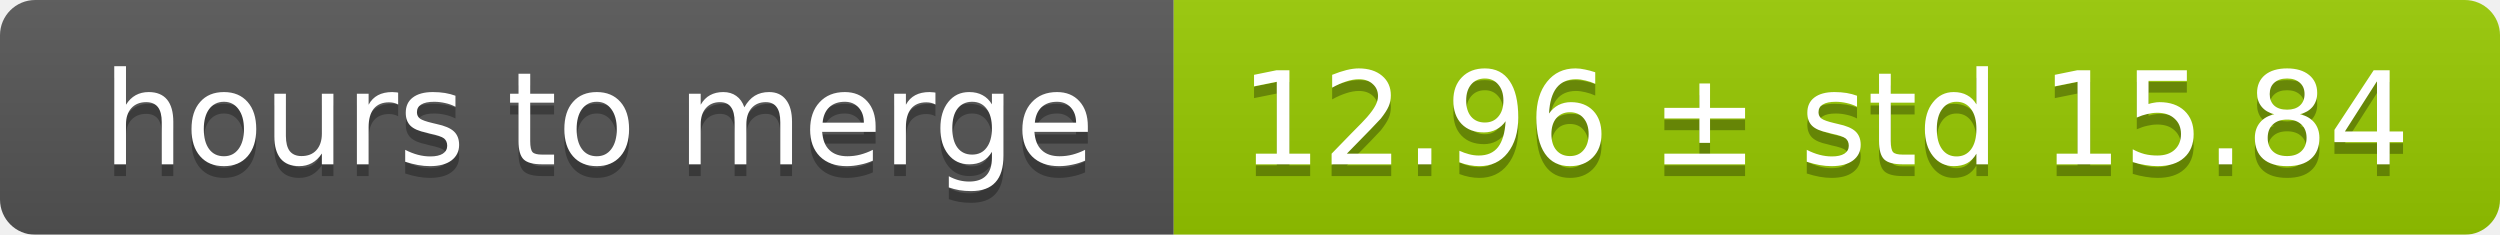
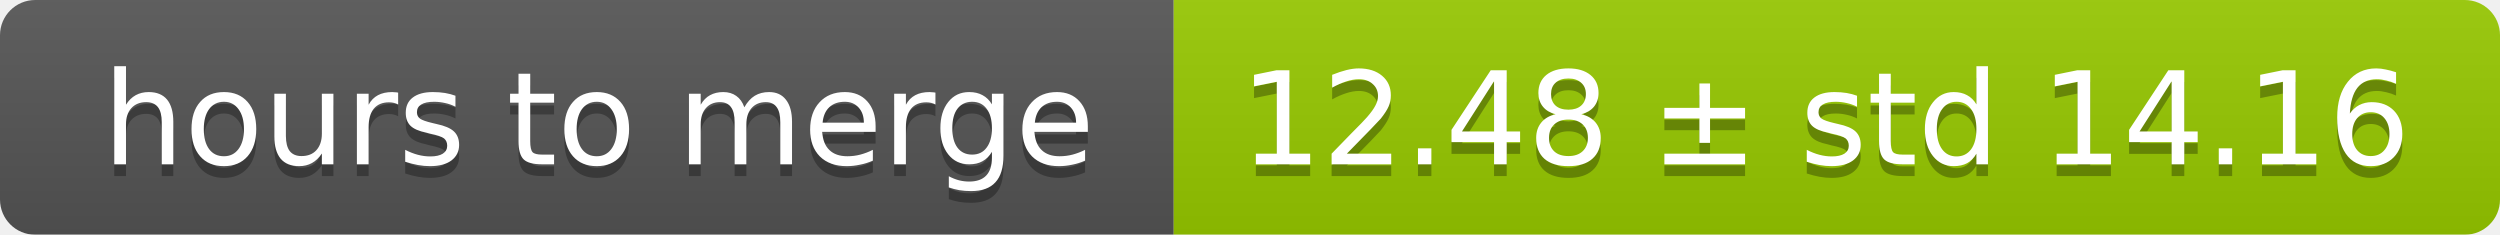
<svg xmlns="http://www.w3.org/2000/svg" width="213" height="20">
  <linearGradient id="smooth" x2="0" y2="100%">
    <stop offset="0" stop-color="#bbb" stop-opacity=".1" />
    <stop offset="1" stop-opacity=".1" />
  </linearGradient>
  <mask id="round">
    <rect width="213" height="20" rx="3" fill="#fff" />
  </mask>
  <g mask="url(#round)">
    <rect width="100" height="20" fill="#555" />
    <rect x="100" width="113" height="20" fill="#97ca00" />
    <rect width="213" height="20" fill="url(#smooth)" />
  </g>
  <g fill="#fff" text-anchor="middle" font-family="DejaVu Sans,Verdana,Geneva,sans-serif" font-size="11">
    <text x="51" y="15" fill="#010101" fill-opacity=".3">hours to merge</text>
    <text x="51" y="14">hours to merge</text>
-     <text x="155.5" y="15" fill="#010101" fill-opacity=".3">12.96 ± std 15.84</text>
-     <text x="155.5" y="14">12.96 ± std 15.84</text>
+     <text x="155.5" y="15" fill="#010101" fill-opacity=".3">12.48 ± std 14.16</text>
+     <text x="155.5" y="14">12.48 ± std 14.16</text>
  </g>
</svg>
